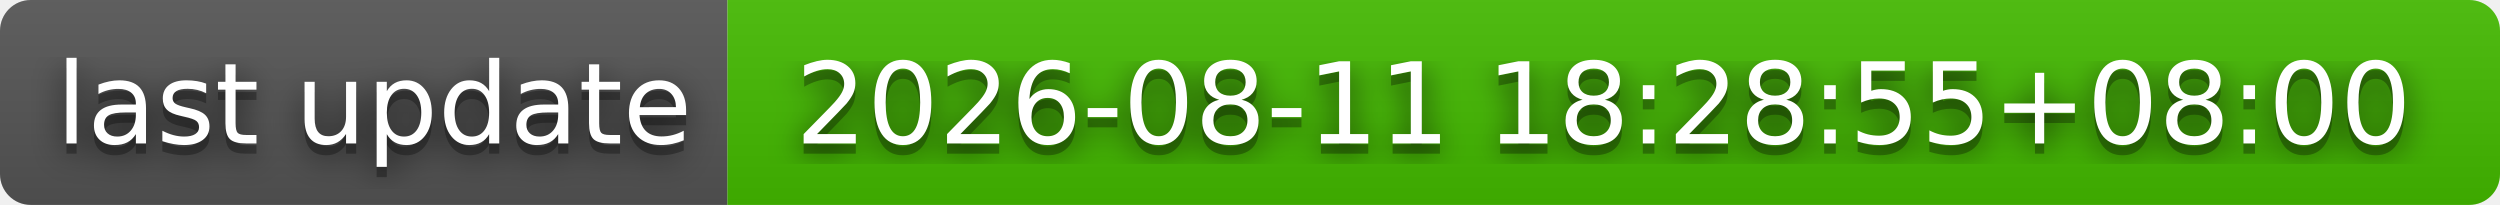
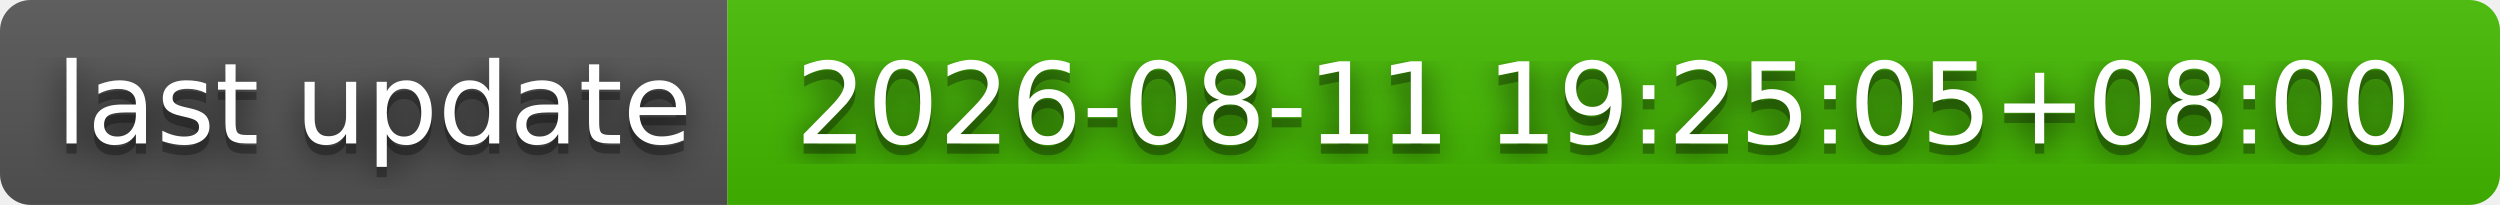
- <svg xmlns="http://www.w3.org/2000/svg" width="244" height="20" role="img" aria-label="last update: 2026-08-11 18:28:55+08:00">
+ <svg xmlns="http://www.w3.org/2000/svg" width="244" height="20" role="img" aria-label="last update: 2026-08-11 19:25:05+08:00">
  <filter id="blur">
    <feGaussianBlur stdDeviation="16" />
  </filter>
  <linearGradient id="s" x2="0" y2="100%">
    <stop offset="0" stop-color="#bbb" stop-opacity=".1" />
    <stop offset="1" stop-opacity=".1" />
  </linearGradient>
  <clipPath id="r">
    <rect width="244" height="20" rx="3" />
  </clipPath>
  <g clip-path="url(#r)">
    <rect width="71" height="20" fill="#555" />
    <rect x="71" width="173" height="20" fill="#4b0" />
    <rect width="244" height="20" fill="url(#s)" />
  </g>
  <g fill="#fff" text-anchor="middle" font-family="Verdana,Geneva,DejaVu Sans,sans-serif" text-rendering="geometricPrecision" font-size="110">
    <g transform="scale(.1)">
      <g aria-hidden="true" fill="#010101">
        <text x="365" y="150" fill-opacity=".8" filter="url(#blur)" textLength="610">last update</text>
        <text x="365" y="150" fill-opacity=".3" textLength="610">last update</text>
      </g>
      <text x="365" y="140" textLength="610">last update</text>
    </g>
    <g transform="scale(.1)">
      <g aria-hidden="true" fill="#010101">
-         <text x="1565" y="150" fill-opacity=".8" filter="url(#blur)" textLength="1630">2026-08-11 18:28:55+08:00</text>
-         <text x="1565" y="150" fill-opacity=".3" textLength="1630">2026-08-11 18:28:55+08:00</text>
+         <text x="1565" y="150" fill-opacity=".8" filter="url(#blur)" textLength="1630">2026-08-11 19:25:05+08:00</text>
+         <text x="1565" y="150" fill-opacity=".3" textLength="1630">2026-08-11 19:25:05+08:00</text>
      </g>
-       <text x="1565" y="140" textLength="1630">2026-08-11 18:28:55+08:00</text>
+       <text x="1565" y="140" textLength="1630">2026-08-11 19:25:05+08:00</text>
    </g>
  </g>
</svg>
